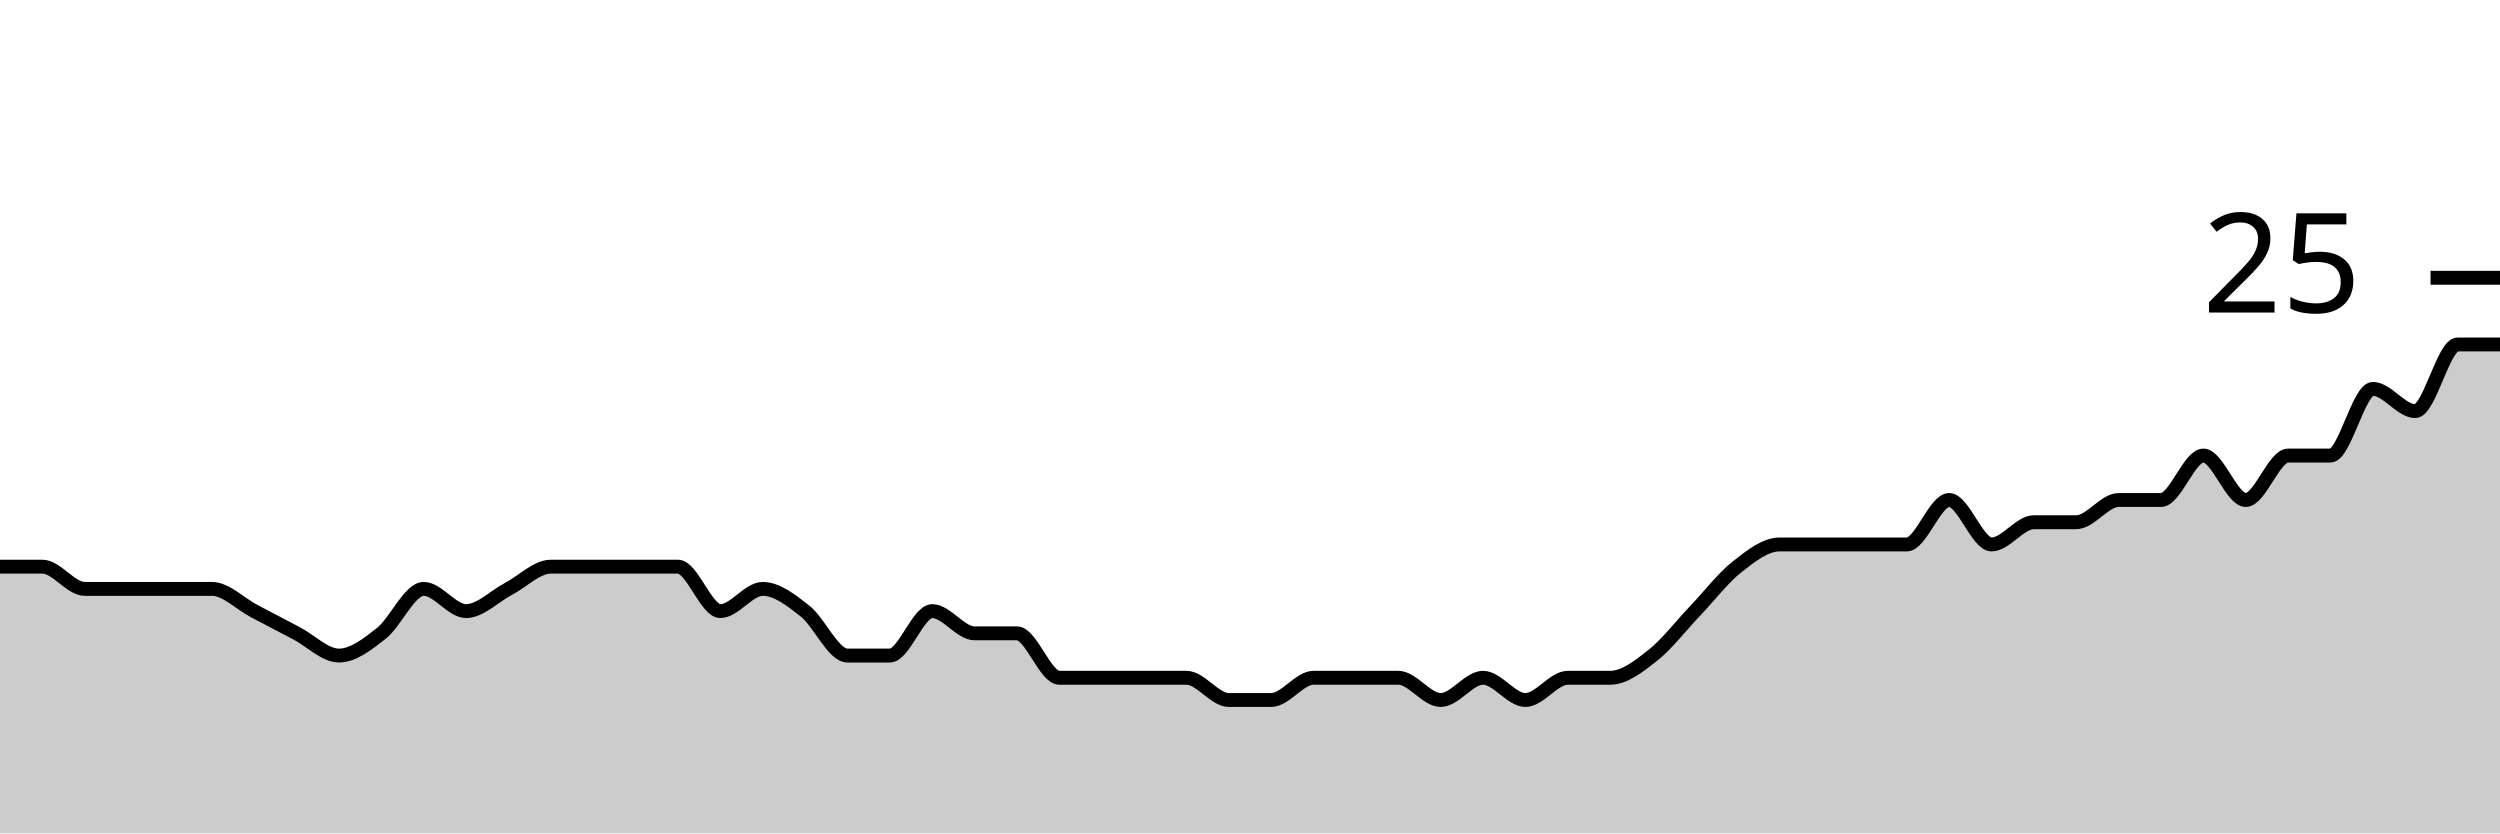
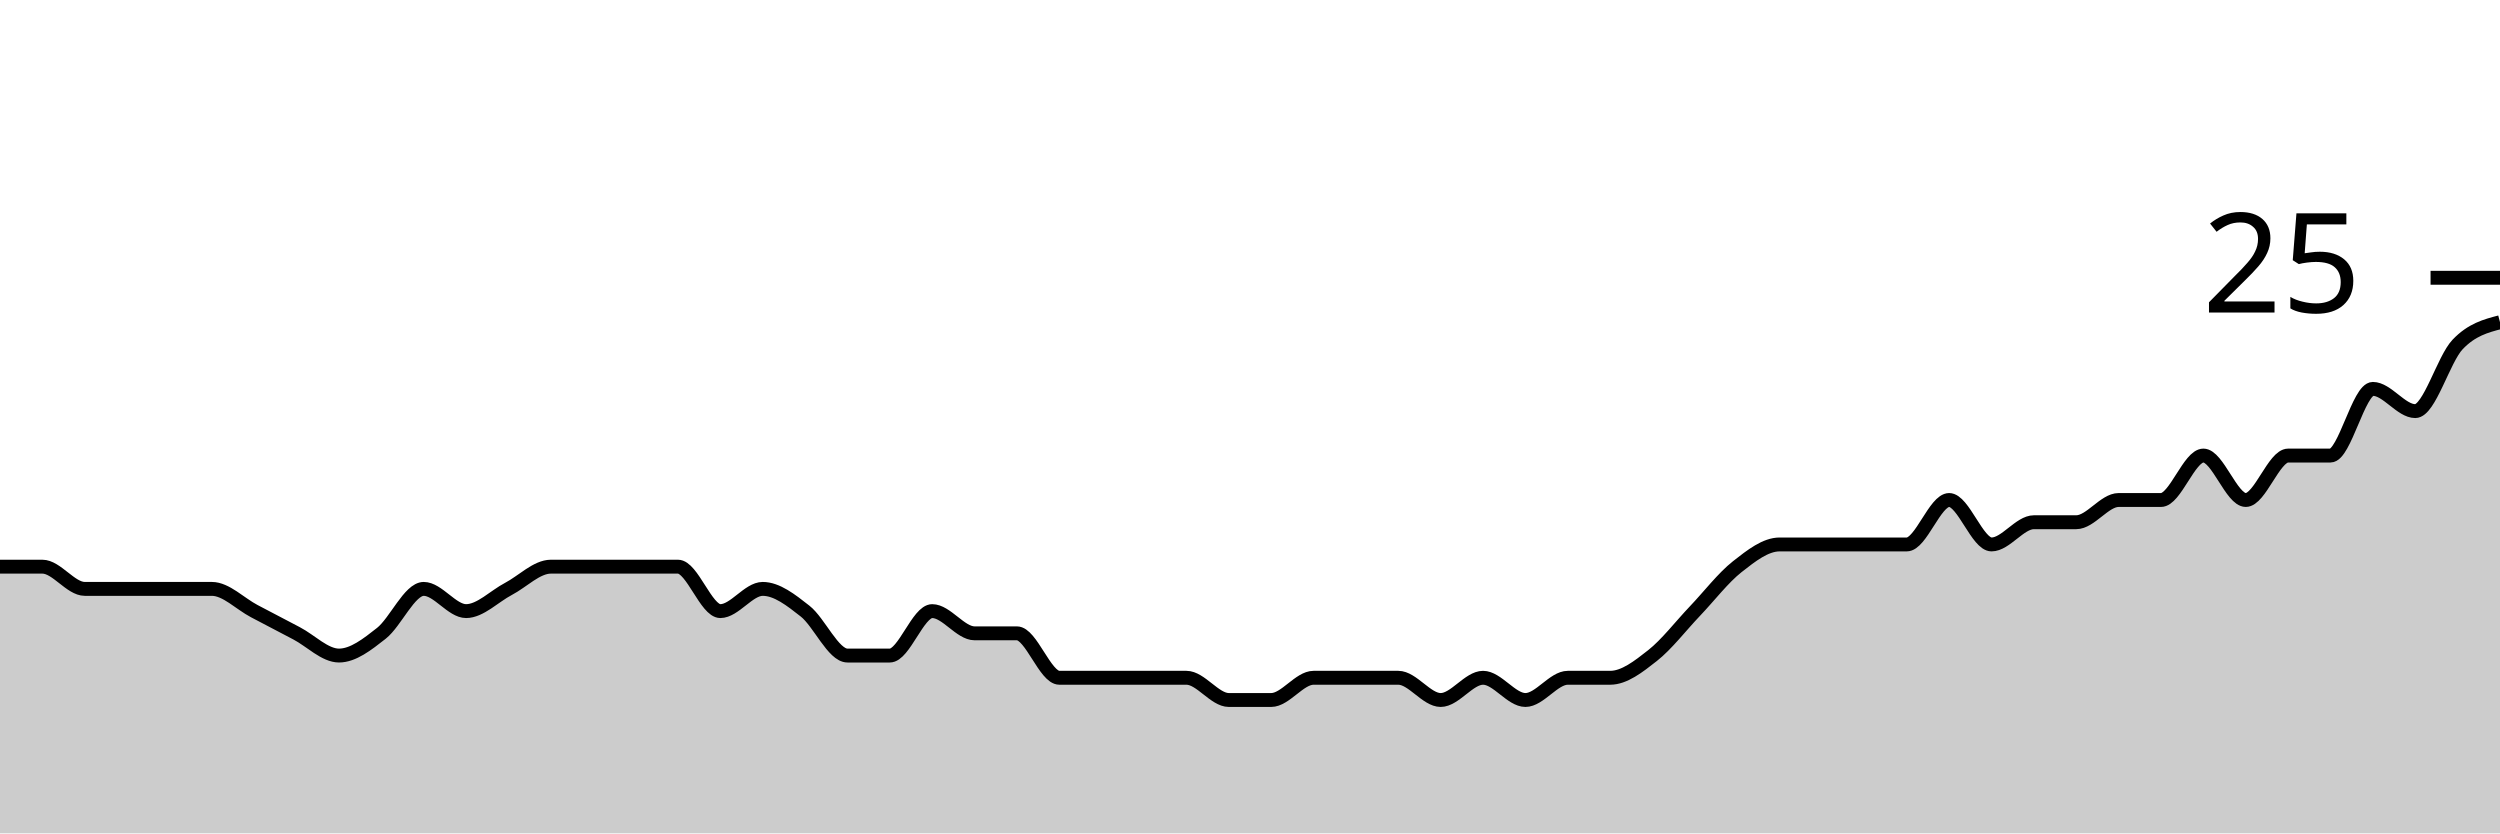
<svg xmlns="http://www.w3.org/2000/svg" viewBox="0 0 180 60">
  <g transform="translate(0,20)">
-     <path class="area" fill="rgba(0, 0, 0, 0.2)" d="M0,20.8C1.017,20.8,2.034,20.8,3.051,20.8C4.068,20.8,5.085,22.4,6.102,22.4C7.119,22.4,8.136,22.4,9.153,22.4C10.169,22.4,11.186,22.4,12.203,22.4C13.22,22.4,14.237,22.4,15.254,22.4C16.271,22.4,17.288,23.467,18.305,24C19.322,24.533,20.339,25.067,21.356,25.6C22.373,26.133,23.39,27.2,24.407,27.2C25.424,27.2,26.441,26.4,27.458,25.6C28.475,24.8,29.492,22.4,30.508,22.4C31.525,22.4,32.542,24,33.559,24C34.576,24,35.593,22.933,36.61,22.4C37.627,21.867,38.644,20.8,39.661,20.8C40.678,20.8,41.695,20.8,42.712,20.8C43.729,20.8,44.746,20.8,45.763,20.8C46.78,20.8,47.797,20.8,48.814,20.8C49.831,20.8,50.847,24,51.864,24C52.881,24,53.898,22.4,54.915,22.4C55.932,22.4,56.949,23.2,57.966,24C58.983,24.8,60,27.2,61.017,27.2C62.034,27.2,63.051,27.2,64.068,27.2C65.085,27.2,66.102,24,67.119,24C68.136,24,69.153,25.6,70.169,25.6C71.186,25.6,72.203,25.6,73.22,25.6C74.237,25.6,75.254,28.8,76.271,28.8C77.288,28.8,78.305,28.8,79.322,28.8C80.339,28.8,81.356,28.8,82.373,28.8C83.39,28.8,84.407,28.8,85.424,28.8C86.441,28.8,87.458,30.4,88.475,30.4C89.492,30.4,90.508,30.4,91.525,30.4C92.542,30.4,93.559,28.8,94.576,28.8C95.593,28.8,96.61,28.8,97.627,28.8C98.644,28.8,99.661,28.8,100.678,28.8C101.695,28.8,102.712,30.4,103.729,30.4C104.746,30.4,105.763,28.8,106.78,28.8C107.797,28.8,108.814,30.4,109.831,30.4C110.847,30.4,111.864,28.8,112.881,28.8C113.898,28.8,114.915,28.8,115.932,28.8C116.949,28.8,117.966,28,118.983,27.2C120,26.4,121.017,25.067,122.034,24C123.051,22.933,124.068,21.6,125.085,20.8C126.102,20,127.119,19.2,128.136,19.2C129.153,19.2,130.169,19.2,131.186,19.2C132.203,19.2,133.22,19.2,134.237,19.2C135.254,19.2,136.271,19.2,137.288,19.2C138.305,19.2,139.322,16,140.339,16C141.356,16,142.373,19.2,143.39,19.2C144.407,19.2,145.424,17.6,146.441,17.6C147.458,17.6,148.475,17.6,149.492,17.6C150.508,17.6,151.525,16,152.542,16C153.559,16,154.576,16,155.593,16C156.61,16,157.627,12.8,158.644,12.8C159.661,12.8,160.678,16,161.695,16C162.712,16,163.729,12.8,164.746,12.8C165.763,12.8,166.78,12.8,167.797,12.8C168.814,12.8,169.831,8,170.847,8C171.864,8,172.881,9.6,173.898,9.6C174.915,9.6,175.932,4.8,176.949,4.8C177.966,4.8,178.983,4.8,180,4.8L180,40C178.983,40,177.966,40,176.949,40C175.932,40,174.915,40,173.898,40C172.881,40,171.864,40,170.847,40C169.831,40,168.814,40,167.797,40C166.78,40,165.763,40,164.746,40C163.729,40,162.712,40,161.695,40C160.678,40,159.661,40,158.644,40C157.627,40,156.61,40,155.593,40C154.576,40,153.559,40,152.542,40C151.525,40,150.508,40,149.492,40C148.475,40,147.458,40,146.441,40C145.424,40,144.407,40,143.39,40C142.373,40,141.356,40,140.339,40C139.322,40,138.305,40,137.288,40C136.271,40,135.254,40,134.237,40C133.22,40,132.203,40,131.186,40C130.169,40,129.153,40,128.136,40C127.119,40,126.102,40,125.085,40C124.068,40,123.051,40,122.034,40C121.017,40,120,40,118.983,40C117.966,40,116.949,40,115.932,40C114.915,40,113.898,40,112.881,40C111.864,40,110.847,40,109.831,40C108.814,40,107.797,40,106.78,40C105.763,40,104.746,40,103.729,40C102.712,40,101.695,40,100.678,40C99.661,40,98.644,40,97.627,40C96.61,40,95.593,40,94.576,40C93.559,40,92.542,40,91.525,40C90.508,40,89.492,40,88.475,40C87.458,40,86.441,40,85.424,40C84.407,40,83.39,40,82.373,40C81.356,40,80.339,40,79.322,40C78.305,40,77.288,40,76.271,40C75.254,40,74.237,40,73.22,40C72.203,40,71.186,40,70.169,40C69.153,40,68.136,40,67.119,40C66.102,40,65.085,40,64.068,40C63.051,40,62.034,40,61.017,40C60,40,58.983,40,57.966,40C56.949,40,55.932,40,54.915,40C53.898,40,52.881,40,51.864,40C50.847,40,49.831,40,48.814,40C47.797,40,46.78,40,45.763,40C44.746,40,43.729,40,42.712,40C41.695,40,40.678,40,39.661,40C38.644,40,37.627,40,36.61,40C35.593,40,34.576,40,33.559,40C32.542,40,31.525,40,30.508,40C29.492,40,28.475,40,27.458,40C26.441,40,25.424,40,24.407,40C23.39,40,22.373,40,21.356,40C20.339,40,19.322,40,18.305,40C17.288,40,16.271,40,15.254,40C14.237,40,13.22,40,12.203,40C11.186,40,10.169,40,9.153,40C8.136,40,7.119,40,6.102,40C5.085,40,4.068,40,3.051,40C2.034,40,1.017,40,0,40Z" />
-     <path class="line" stroke="black" fill="none" d="M0,20.8C1.017,20.8,2.034,20.8,3.051,20.8C4.068,20.8,5.085,22.4,6.102,22.4C7.119,22.4,8.136,22.4,9.153,22.4C10.169,22.4,11.186,22.4,12.203,22.4C13.22,22.4,14.237,22.4,15.254,22.4C16.271,22.4,17.288,23.467,18.305,24C19.322,24.533,20.339,25.067,21.356,25.6C22.373,26.133,23.39,27.2,24.407,27.2C25.424,27.2,26.441,26.4,27.458,25.6C28.475,24.8,29.492,22.4,30.508,22.4C31.525,22.4,32.542,24,33.559,24C34.576,24,35.593,22.933,36.61,22.4C37.627,21.867,38.644,20.8,39.661,20.8C40.678,20.8,41.695,20.8,42.712,20.8C43.729,20.8,44.746,20.8,45.763,20.8C46.78,20.8,47.797,20.8,48.814,20.8C49.831,20.8,50.847,24,51.864,24C52.881,24,53.898,22.4,54.915,22.4C55.932,22.4,56.949,23.2,57.966,24C58.983,24.8,60,27.2,61.017,27.2C62.034,27.2,63.051,27.2,64.068,27.2C65.085,27.2,66.102,24,67.119,24C68.136,24,69.153,25.6,70.169,25.6C71.186,25.6,72.203,25.6,73.22,25.6C74.237,25.6,75.254,28.8,76.271,28.8C77.288,28.8,78.305,28.8,79.322,28.8C80.339,28.8,81.356,28.8,82.373,28.8C83.39,28.8,84.407,28.8,85.424,28.8C86.441,28.8,87.458,30.4,88.475,30.4C89.492,30.4,90.508,30.4,91.525,30.4C92.542,30.4,93.559,28.8,94.576,28.8C95.593,28.8,96.61,28.8,97.627,28.8C98.644,28.8,99.661,28.8,100.678,28.8C101.695,28.8,102.712,30.4,103.729,30.4C104.746,30.4,105.763,28.8,106.78,28.8C107.797,28.8,108.814,30.4,109.831,30.4C110.847,30.4,111.864,28.8,112.881,28.8C113.898,28.8,114.915,28.8,115.932,28.8C116.949,28.8,117.966,28,118.983,27.2C120,26.4,121.017,25.067,122.034,24C123.051,22.933,124.068,21.6,125.085,20.8C126.102,20,127.119,19.2,128.136,19.2C129.153,19.2,130.169,19.2,131.186,19.2C132.203,19.2,133.22,19.2,134.237,19.2C135.254,19.2,136.271,19.2,137.288,19.2C138.305,19.2,139.322,16,140.339,16C141.356,16,142.373,19.2,143.39,19.2C144.407,19.2,145.424,17.6,146.441,17.6C147.458,17.6,148.475,17.6,149.492,17.6C150.508,17.6,151.525,16,152.542,16C153.559,16,154.576,16,155.593,16C156.61,16,157.627,12.8,158.644,12.8C159.661,12.8,160.678,16,161.695,16C162.712,16,163.729,12.8,164.746,12.8C165.763,12.8,166.78,12.8,167.797,12.8C168.814,12.8,169.831,8,170.847,8C171.864,8,172.881,9.6,173.898,9.6C174.915,9.6,175.932,4.8,176.949,4.8C177.966,4.8,178.983,4.8,180,4.8" />
+     <path class="area" fill="rgba(0, 0, 0, 0.2)" d="M0,20.8C1.017,20.8,2.034,20.8,3.051,20.8C4.068,20.8,5.085,22.4,6.102,22.4C7.119,22.4,8.136,22.4,9.153,22.4C10.169,22.4,11.186,22.4,12.203,22.4C13.22,22.4,14.237,22.4,15.254,22.4C16.271,22.4,17.288,23.467,18.305,24C19.322,24.533,20.339,25.067,21.356,25.6C22.373,26.133,23.39,27.2,24.407,27.2C25.424,27.2,26.441,26.4,27.458,25.6C28.475,24.8,29.492,22.4,30.508,22.4C31.525,22.4,32.542,24,33.559,24C34.576,24,35.593,22.933,36.61,22.4C37.627,21.867,38.644,20.8,39.661,20.8C40.678,20.8,41.695,20.8,42.712,20.8C43.729,20.8,44.746,20.8,45.763,20.8C46.78,20.8,47.797,20.8,48.814,20.8C49.831,20.8,50.847,24,51.864,24C52.881,24,53.898,22.4,54.915,22.4C55.932,22.4,56.949,23.2,57.966,24C58.983,24.8,60,27.2,61.017,27.2C62.034,27.2,63.051,27.2,64.068,27.2C65.085,27.2,66.102,24,67.119,24C68.136,24,69.153,25.6,70.169,25.6C71.186,25.6,72.203,25.6,73.22,25.6C74.237,25.6,75.254,28.8,76.271,28.8C77.288,28.8,78.305,28.8,79.322,28.8C80.339,28.8,81.356,28.8,82.373,28.8C83.39,28.8,84.407,28.8,85.424,28.8C86.441,28.8,87.458,30.4,88.475,30.4C89.492,30.4,90.508,30.4,91.525,30.4C92.542,30.4,93.559,28.8,94.576,28.8C95.593,28.8,96.61,28.8,97.627,28.8C98.644,28.8,99.661,28.8,100.678,28.8C101.695,28.8,102.712,30.4,103.729,30.4C104.746,30.4,105.763,28.8,106.78,28.8C107.797,28.8,108.814,30.4,109.831,30.4C110.847,30.4,111.864,28.8,112.881,28.8C113.898,28.8,114.915,28.8,115.932,28.8C116.949,28.8,117.966,28,118.983,27.2C120,26.4,121.017,25.067,122.034,24C123.051,22.933,124.068,21.6,125.085,20.8C126.102,20,127.119,19.2,128.136,19.2C129.153,19.2,130.169,19.2,131.186,19.2C132.203,19.2,133.22,19.2,134.237,19.2C135.254,19.2,136.271,19.2,137.288,19.2C138.305,19.2,139.322,16,140.339,16C141.356,16,142.373,19.2,143.39,19.2C144.407,19.2,145.424,17.6,146.441,17.6C147.458,17.6,148.475,17.6,149.492,17.6C150.508,17.6,151.525,16,152.542,16C153.559,16,154.576,16,155.593,16C156.61,16,157.627,12.8,158.644,12.8C159.661,12.8,160.678,16,161.695,16C162.712,16,163.729,12.8,164.746,12.8C165.763,12.8,166.78,12.8,167.797,12.8C168.814,12.8,169.831,8,170.847,8C171.864,8,172.881,9.6,173.898,9.6C174.915,9.6,175.932,5.867,176.949,4.8C177.966,3.733,178.983,3.467,180,3.2L180,40C178.983,40,177.966,40,176.949,40C175.932,40,174.915,40,173.898,40C172.881,40,171.864,40,170.847,40C169.831,40,168.814,40,167.797,40C166.78,40,165.763,40,164.746,40C163.729,40,162.712,40,161.695,40C160.678,40,159.661,40,158.644,40C157.627,40,156.61,40,155.593,40C154.576,40,153.559,40,152.542,40C151.525,40,150.508,40,149.492,40C148.475,40,147.458,40,146.441,40C145.424,40,144.407,40,143.39,40C142.373,40,141.356,40,140.339,40C139.322,40,138.305,40,137.288,40C136.271,40,135.254,40,134.237,40C133.22,40,132.203,40,131.186,40C130.169,40,129.153,40,128.136,40C127.119,40,126.102,40,125.085,40C124.068,40,123.051,40,122.034,40C121.017,40,120,40,118.983,40C117.966,40,116.949,40,115.932,40C114.915,40,113.898,40,112.881,40C111.864,40,110.847,40,109.831,40C108.814,40,107.797,40,106.78,40C105.763,40,104.746,40,103.729,40C102.712,40,101.695,40,100.678,40C99.661,40,98.644,40,97.627,40C96.61,40,95.593,40,94.576,40C93.559,40,92.542,40,91.525,40C90.508,40,89.492,40,88.475,40C87.458,40,86.441,40,85.424,40C84.407,40,83.39,40,82.373,40C81.356,40,80.339,40,79.322,40C78.305,40,77.288,40,76.271,40C75.254,40,74.237,40,73.22,40C72.203,40,71.186,40,70.169,40C69.153,40,68.136,40,67.119,40C66.102,40,65.085,40,64.068,40C63.051,40,62.034,40,61.017,40C60,40,58.983,40,57.966,40C56.949,40,55.932,40,54.915,40C53.898,40,52.881,40,51.864,40C50.847,40,49.831,40,48.814,40C47.797,40,46.78,40,45.763,40C44.746,40,43.729,40,42.712,40C41.695,40,40.678,40,39.661,40C38.644,40,37.627,40,36.61,40C35.593,40,34.576,40,33.559,40C32.542,40,31.525,40,30.508,40C29.492,40,28.475,40,27.458,40C26.441,40,25.424,40,24.407,40C23.39,40,22.373,40,21.356,40C20.339,40,19.322,40,18.305,40C17.288,40,16.271,40,15.254,40C14.237,40,13.22,40,12.203,40C11.186,40,10.169,40,9.153,40C8.136,40,7.119,40,6.102,40C5.085,40,4.068,40,3.051,40C2.034,40,1.017,40,0,40Z" />
+     <path class="line" stroke="black" fill="none" d="M0,20.8C1.017,20.8,2.034,20.8,3.051,20.8C4.068,20.8,5.085,22.4,6.102,22.4C7.119,22.4,8.136,22.4,9.153,22.4C10.169,22.4,11.186,22.4,12.203,22.4C13.22,22.4,14.237,22.4,15.254,22.4C16.271,22.4,17.288,23.467,18.305,24C19.322,24.533,20.339,25.067,21.356,25.6C22.373,26.133,23.39,27.2,24.407,27.2C25.424,27.2,26.441,26.4,27.458,25.6C28.475,24.8,29.492,22.4,30.508,22.4C31.525,22.4,32.542,24,33.559,24C34.576,24,35.593,22.933,36.61,22.4C37.627,21.867,38.644,20.8,39.661,20.8C40.678,20.8,41.695,20.8,42.712,20.8C43.729,20.8,44.746,20.8,45.763,20.8C46.78,20.8,47.797,20.8,48.814,20.8C49.831,20.8,50.847,24,51.864,24C52.881,24,53.898,22.4,54.915,22.4C55.932,22.4,56.949,23.2,57.966,24C58.983,24.8,60,27.2,61.017,27.2C62.034,27.2,63.051,27.2,64.068,27.2C65.085,27.2,66.102,24,67.119,24C68.136,24,69.153,25.6,70.169,25.6C71.186,25.6,72.203,25.6,73.22,25.6C74.237,25.6,75.254,28.8,76.271,28.8C77.288,28.8,78.305,28.8,79.322,28.8C80.339,28.8,81.356,28.8,82.373,28.8C83.39,28.8,84.407,28.8,85.424,28.8C86.441,28.8,87.458,30.4,88.475,30.4C89.492,30.4,90.508,30.4,91.525,30.4C92.542,30.4,93.559,28.8,94.576,28.8C95.593,28.8,96.61,28.8,97.627,28.8C98.644,28.8,99.661,28.8,100.678,28.8C101.695,28.8,102.712,30.4,103.729,30.4C104.746,30.4,105.763,28.8,106.78,28.8C107.797,28.8,108.814,30.4,109.831,30.4C110.847,30.4,111.864,28.8,112.881,28.8C113.898,28.8,114.915,28.8,115.932,28.8C116.949,28.8,117.966,28,118.983,27.2C120,26.4,121.017,25.067,122.034,24C123.051,22.933,124.068,21.6,125.085,20.8C126.102,20,127.119,19.2,128.136,19.2C129.153,19.2,130.169,19.2,131.186,19.2C132.203,19.2,133.22,19.2,134.237,19.2C135.254,19.2,136.271,19.2,137.288,19.2C138.305,19.2,139.322,16,140.339,16C141.356,16,142.373,19.2,143.39,19.2C144.407,19.2,145.424,17.6,146.441,17.6C147.458,17.6,148.475,17.6,149.492,17.6C150.508,17.6,151.525,16,152.542,16C153.559,16,154.576,16,155.593,16C156.61,16,157.627,12.8,158.644,12.8C159.661,12.8,160.678,16,161.695,16C162.712,16,163.729,12.8,164.746,12.8C165.763,12.8,166.78,12.8,167.797,12.8C168.814,12.8,169.831,8,170.847,8C171.864,8,172.881,9.6,173.898,9.6C174.915,9.6,175.932,5.867,176.949,4.8C177.966,3.733,178.983,3.467,180,3.2" />
    <path class="axis-ceiling" stroke-width="1" stroke="black" fill="none" d="M175,0L180,0" />
    <text class="axis-ceiling-label" font-family="sans-serif" text-anchor="end" font-size="10px" x="170" y="2.5">25</text>
  </g>
</svg>
